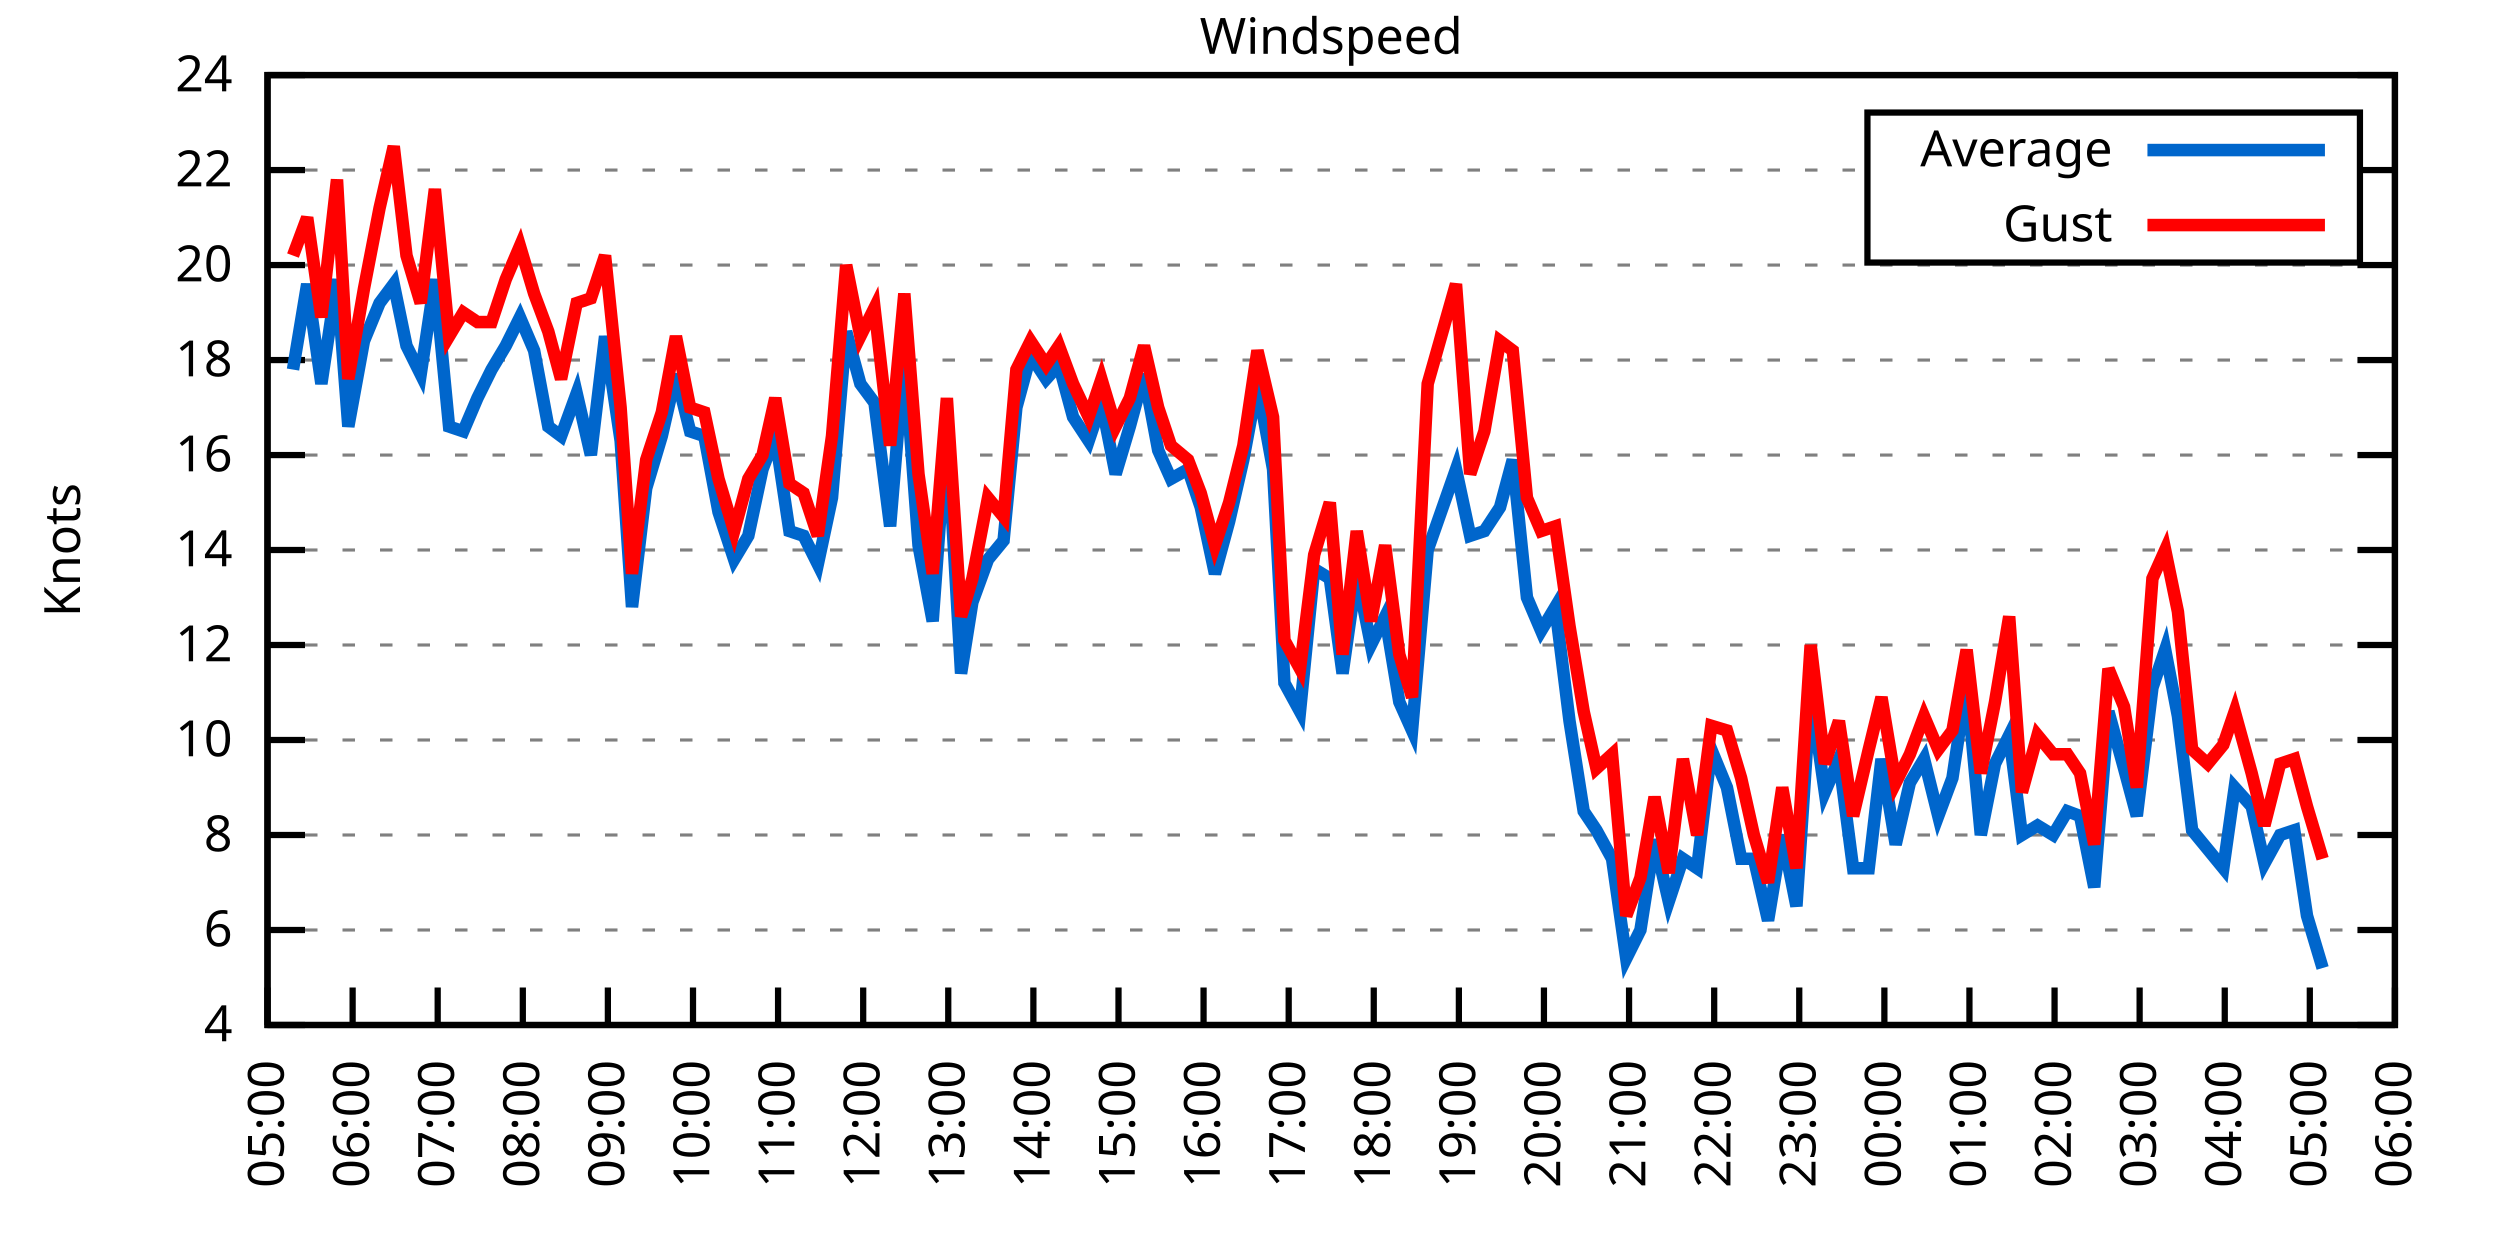
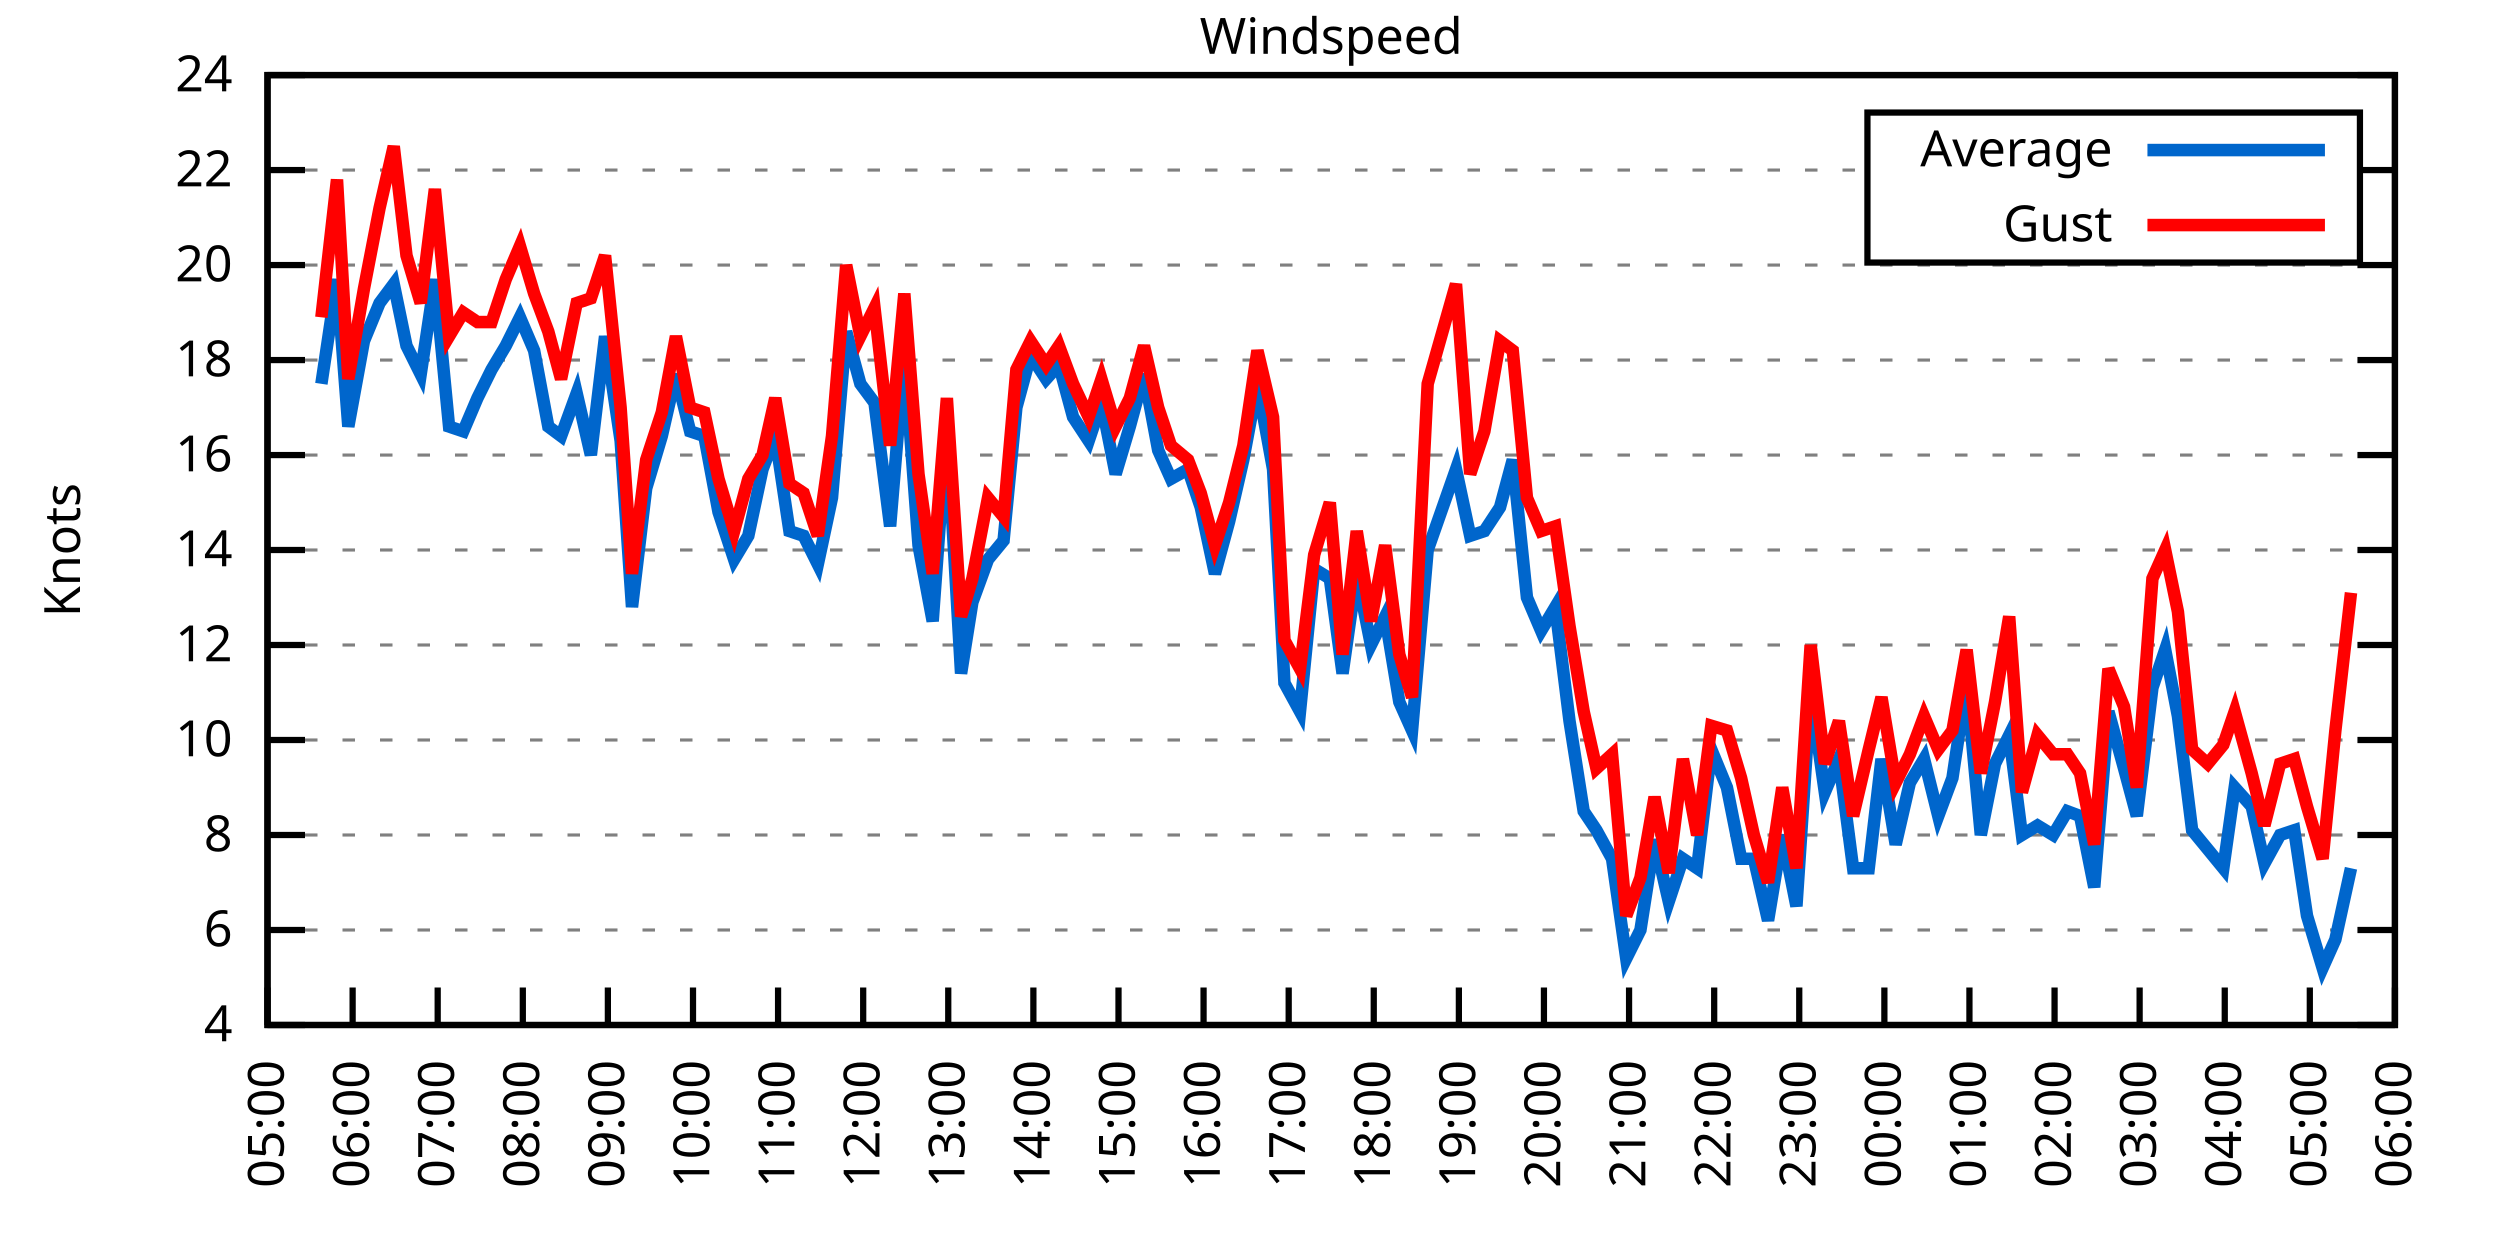
<svg xmlns="http://www.w3.org/2000/svg" xmlns:xlink="http://www.w3.org/1999/xlink" width="400" height="200" viewBox="0 0 400 200">
  <g id="gnuplot_canvas">
    <rect x="0" y="0" width="400" height="200" fill="none" />
    <defs>
      <circle id="gpDot" r="0.5" stroke-width="0.5" stroke="currentColor" />
      <path id="gpPt0" stroke-width="0.333" stroke="currentColor" d="M-1,0 h2 M0,-1 v2" />
      <path id="gpPt1" stroke-width="0.333" stroke="currentColor" d="M-1,-1 L1,1 M1,-1 L-1,1" />
      <path id="gpPt2" stroke-width="0.333" stroke="currentColor" d="M-1,0 L1,0 M0,-1 L0,1 M-1,-1 L1,1 M-1,1 L1,-1" />
      <rect id="gpPt3" stroke-width="0.333" stroke="currentColor" x="-1" y="-1" width="2" height="2" />
      <rect id="gpPt4" stroke-width="0.333" stroke="currentColor" fill="currentColor" x="-1" y="-1" width="2" height="2" />
      <circle id="gpPt5" stroke-width="0.333" stroke="currentColor" cx="0" cy="0" r="1" />
      <use xlink:href="#gpPt5" id="gpPt6" fill="currentColor" stroke="none" />
      <path id="gpPt7" stroke-width="0.333" stroke="currentColor" d="M0,-1.33 L-1.33,0.67 L1.33,0.67 z" />
      <use xlink:href="#gpPt7" id="gpPt8" fill="currentColor" stroke="none" />
      <use xlink:href="#gpPt7" id="gpPt9" stroke="currentColor" transform="rotate(180)" />
      <use xlink:href="#gpPt9" id="gpPt10" fill="currentColor" stroke="none" />
      <use xlink:href="#gpPt3" id="gpPt11" stroke="currentColor" transform="rotate(45)" />
      <use xlink:href="#gpPt11" id="gpPt12" fill="currentColor" stroke="none" />
      <path id="gpPt13" stroke-width="0.333" stroke="currentColor" d="M0,1.330 L1.265,0.411 L0.782,-1.067 L-0.782,-1.076 L-1.265,0.411 z" />
      <use xlink:href="#gpPt13" id="gpPt14" fill="currentColor" stroke="none" />
      <filter id="textbox" filterUnits="objectBoundingBox" x="0" y="0" height="1" width="1">
        <feFlood flood-color="white" flood-opacity="1" result="bgnd" />
        <feComposite in="SourceGraphic" in2="bgnd" operator="atop" />
      </filter>
      <filter id="greybox" filterUnits="objectBoundingBox" x="0" y="0" height="1" width="1">
        <feFlood flood-color="lightgrey" flood-opacity="1" result="grey" />
        <feComposite in="SourceGraphic" in2="grey" operator="atop" />
      </filter>
    </defs>
    <g fill="none" color="white" stroke="currentColor" stroke-width="1.00" stroke-linecap="butt" stroke-linejoin="miter">
</g>
    <g fill="none" color="black" stroke="currentColor" stroke-width="1.00" stroke-linecap="butt" stroke-linejoin="miter">
      <g stroke="none" shape-rendering="crispEdges">
        <polygon fill="rgb(255, 255, 255)" points="42.80,164.00 383.18,164.00 383.18,12.02 42.80,12.02 " />
      </g>
    </g>
    <g fill="none" color="black" stroke="currentColor" stroke-width="1.00" stroke-linecap="butt" stroke-linejoin="miter">
</g>
    <g fill="none" color="black" stroke="black" stroke-width="0.50" stroke-linecap="butt" stroke-linejoin="miter">
</g>
    <g fill="none" color="gray" stroke="currentColor" stroke-width="0.50" stroke-linecap="butt" stroke-linejoin="miter">
      <path stroke="gray" stroke-dasharray="2,4" class="gridline" d="M42.80,164.00 L383.19,164.00  " />
    </g>
    <g fill="none" color="gray" stroke="gray" stroke-width="1.00" stroke-linecap="butt" stroke-linejoin="miter">
</g>
    <g fill="none" color="black" stroke="currentColor" stroke-width="1.00" stroke-linecap="butt" stroke-linejoin="miter">
      <path stroke="black" d="M42.80,164.00 L48.80,164.00 M383.19,164.00 L377.19,164.00  " />
      <g transform="translate(37.20,166.60)" stroke="none" fill="black" font-family="Sans" font-size="8.00" text-anchor="end">
        <text>
          <tspan font-family="Sans"> 4</tspan>
        </text>
      </g>
    </g>
    <g fill="none" color="black" stroke="currentColor" stroke-width="1.00" stroke-linecap="butt" stroke-linejoin="miter">
</g>
    <g fill="none" color="black" stroke="black" stroke-width="0.50" stroke-linecap="butt" stroke-linejoin="miter">
</g>
    <g fill="none" color="gray" stroke="currentColor" stroke-width="0.50" stroke-linecap="butt" stroke-linejoin="miter">
      <path stroke="gray" stroke-dasharray="2,4" class="gridline" d="M42.80,148.80 L383.19,148.80  " />
    </g>
    <g fill="none" color="gray" stroke="gray" stroke-width="1.00" stroke-linecap="butt" stroke-linejoin="miter">
</g>
    <g fill="none" color="black" stroke="currentColor" stroke-width="1.00" stroke-linecap="butt" stroke-linejoin="miter">
      <path stroke="black" d="M42.80,148.80 L48.80,148.80 M383.19,148.80 L377.19,148.80  " />
      <g transform="translate(37.20,151.40)" stroke="none" fill="black" font-family="Sans" font-size="8.00" text-anchor="end">
        <text>
          <tspan font-family="Sans"> 6</tspan>
        </text>
      </g>
    </g>
    <g fill="none" color="black" stroke="currentColor" stroke-width="1.00" stroke-linecap="butt" stroke-linejoin="miter">
</g>
    <g fill="none" color="black" stroke="black" stroke-width="0.50" stroke-linecap="butt" stroke-linejoin="miter">
</g>
    <g fill="none" color="gray" stroke="currentColor" stroke-width="0.50" stroke-linecap="butt" stroke-linejoin="miter">
      <path stroke="gray" stroke-dasharray="2,4" class="gridline" d="M42.80,133.60 L383.19,133.60  " />
    </g>
    <g fill="none" color="gray" stroke="gray" stroke-width="1.00" stroke-linecap="butt" stroke-linejoin="miter">
</g>
    <g fill="none" color="black" stroke="currentColor" stroke-width="1.00" stroke-linecap="butt" stroke-linejoin="miter">
      <path stroke="black" d="M42.80,133.60 L48.80,133.60 M383.19,133.60 L377.19,133.60  " />
      <g transform="translate(37.20,136.20)" stroke="none" fill="black" font-family="Sans" font-size="8.00" text-anchor="end">
        <text>
          <tspan font-family="Sans"> 8</tspan>
        </text>
      </g>
    </g>
    <g fill="none" color="black" stroke="currentColor" stroke-width="1.00" stroke-linecap="butt" stroke-linejoin="miter">
</g>
    <g fill="none" color="black" stroke="black" stroke-width="0.50" stroke-linecap="butt" stroke-linejoin="miter">
</g>
    <g fill="none" color="gray" stroke="currentColor" stroke-width="0.50" stroke-linecap="butt" stroke-linejoin="miter">
      <path stroke="gray" stroke-dasharray="2,4" class="gridline" d="M42.80,118.40 L383.19,118.40  " />
    </g>
    <g fill="none" color="gray" stroke="gray" stroke-width="1.00" stroke-linecap="butt" stroke-linejoin="miter">
</g>
    <g fill="none" color="black" stroke="currentColor" stroke-width="1.00" stroke-linecap="butt" stroke-linejoin="miter">
      <path stroke="black" d="M42.80,118.40 L48.80,118.40 M383.19,118.40 L377.19,118.40  " />
      <g transform="translate(37.20,121.00)" stroke="none" fill="black" font-family="Sans" font-size="8.00" text-anchor="end">
        <text>
          <tspan font-family="Sans"> 10</tspan>
        </text>
      </g>
    </g>
    <g fill="none" color="black" stroke="currentColor" stroke-width="1.00" stroke-linecap="butt" stroke-linejoin="miter">
</g>
    <g fill="none" color="black" stroke="black" stroke-width="0.50" stroke-linecap="butt" stroke-linejoin="miter">
</g>
    <g fill="none" color="gray" stroke="currentColor" stroke-width="0.50" stroke-linecap="butt" stroke-linejoin="miter">
      <path stroke="gray" stroke-dasharray="2,4" class="gridline" d="M42.80,103.20 L383.19,103.20  " />
    </g>
    <g fill="none" color="gray" stroke="gray" stroke-width="1.00" stroke-linecap="butt" stroke-linejoin="miter">
</g>
    <g fill="none" color="black" stroke="currentColor" stroke-width="1.00" stroke-linecap="butt" stroke-linejoin="miter">
      <path stroke="black" d="M42.80,103.20 L48.80,103.20 M383.19,103.20 L377.19,103.20  " />
      <g transform="translate(37.20,105.80)" stroke="none" fill="black" font-family="Sans" font-size="8.00" text-anchor="end">
        <text>
          <tspan font-family="Sans"> 12</tspan>
        </text>
      </g>
    </g>
    <g fill="none" color="black" stroke="currentColor" stroke-width="1.00" stroke-linecap="butt" stroke-linejoin="miter">
</g>
    <g fill="none" color="black" stroke="black" stroke-width="0.50" stroke-linecap="butt" stroke-linejoin="miter">
</g>
    <g fill="none" color="gray" stroke="currentColor" stroke-width="0.50" stroke-linecap="butt" stroke-linejoin="miter">
      <path stroke="gray" stroke-dasharray="2,4" class="gridline" d="M42.80,88.00 L383.19,88.00  " />
    </g>
    <g fill="none" color="gray" stroke="gray" stroke-width="1.00" stroke-linecap="butt" stroke-linejoin="miter">
</g>
    <g fill="none" color="black" stroke="currentColor" stroke-width="1.00" stroke-linecap="butt" stroke-linejoin="miter">
      <path stroke="black" d="M42.80,88.00 L48.80,88.00 M383.19,88.00 L377.19,88.00  " />
      <g transform="translate(37.20,90.60)" stroke="none" fill="black" font-family="Sans" font-size="8.00" text-anchor="end">
        <text>
          <tspan font-family="Sans"> 14</tspan>
        </text>
      </g>
    </g>
    <g fill="none" color="black" stroke="currentColor" stroke-width="1.00" stroke-linecap="butt" stroke-linejoin="miter">
</g>
    <g fill="none" color="black" stroke="black" stroke-width="0.50" stroke-linecap="butt" stroke-linejoin="miter">
</g>
    <g fill="none" color="gray" stroke="currentColor" stroke-width="0.50" stroke-linecap="butt" stroke-linejoin="miter">
      <path stroke="gray" stroke-dasharray="2,4" class="gridline" d="M42.80,72.81 L383.19,72.81  " />
    </g>
    <g fill="none" color="gray" stroke="gray" stroke-width="1.00" stroke-linecap="butt" stroke-linejoin="miter">
</g>
    <g fill="none" color="black" stroke="currentColor" stroke-width="1.00" stroke-linecap="butt" stroke-linejoin="miter">
      <path stroke="black" d="M42.80,72.81 L48.80,72.81 M383.19,72.81 L377.19,72.81  " />
      <g transform="translate(37.20,75.41)" stroke="none" fill="black" font-family="Sans" font-size="8.00" text-anchor="end">
        <text>
          <tspan font-family="Sans"> 16</tspan>
        </text>
      </g>
    </g>
    <g fill="none" color="black" stroke="currentColor" stroke-width="1.00" stroke-linecap="butt" stroke-linejoin="miter">
</g>
    <g fill="none" color="black" stroke="black" stroke-width="0.50" stroke-linecap="butt" stroke-linejoin="miter">
</g>
    <g fill="none" color="gray" stroke="currentColor" stroke-width="0.50" stroke-linecap="butt" stroke-linejoin="miter">
      <path stroke="gray" stroke-dasharray="2,4" class="gridline" d="M42.80,57.61 L383.19,57.61  " />
    </g>
    <g fill="none" color="gray" stroke="gray" stroke-width="1.00" stroke-linecap="butt" stroke-linejoin="miter">
</g>
    <g fill="none" color="black" stroke="currentColor" stroke-width="1.00" stroke-linecap="butt" stroke-linejoin="miter">
      <path stroke="black" d="M42.80,57.61 L48.80,57.61 M383.19,57.61 L377.19,57.61  " />
      <g transform="translate(37.20,60.21)" stroke="none" fill="black" font-family="Sans" font-size="8.00" text-anchor="end">
        <text>
          <tspan font-family="Sans"> 18</tspan>
        </text>
      </g>
    </g>
    <g fill="none" color="black" stroke="currentColor" stroke-width="1.00" stroke-linecap="butt" stroke-linejoin="miter">
</g>
    <g fill="none" color="black" stroke="black" stroke-width="0.50" stroke-linecap="butt" stroke-linejoin="miter">
</g>
    <g fill="none" color="gray" stroke="currentColor" stroke-width="0.50" stroke-linecap="butt" stroke-linejoin="miter">
      <path stroke="gray" stroke-dasharray="2,4" class="gridline" d="M42.80,42.41 L383.19,42.41  " />
    </g>
    <g fill="none" color="gray" stroke="gray" stroke-width="1.00" stroke-linecap="butt" stroke-linejoin="miter">
</g>
    <g fill="none" color="black" stroke="currentColor" stroke-width="1.00" stroke-linecap="butt" stroke-linejoin="miter">
      <path stroke="black" d="M42.80,42.41 L48.80,42.41 M383.19,42.41 L377.19,42.41  " />
      <g transform="translate(37.20,45.01)" stroke="none" fill="black" font-family="Sans" font-size="8.00" text-anchor="end">
        <text>
          <tspan font-family="Sans"> 20</tspan>
        </text>
      </g>
    </g>
    <g fill="none" color="black" stroke="currentColor" stroke-width="1.00" stroke-linecap="butt" stroke-linejoin="miter">
</g>
    <g fill="none" color="black" stroke="black" stroke-width="0.50" stroke-linecap="butt" stroke-linejoin="miter">
</g>
    <g fill="none" color="gray" stroke="currentColor" stroke-width="0.50" stroke-linecap="butt" stroke-linejoin="miter">
      <path stroke="gray" stroke-dasharray="2,4" class="gridline" d="M42.80,27.21 L298.79,27.21 M377.59,27.21 L383.19,27.21  " />
    </g>
    <g fill="none" color="gray" stroke="gray" stroke-width="1.00" stroke-linecap="butt" stroke-linejoin="miter">
</g>
    <g fill="none" color="black" stroke="currentColor" stroke-width="1.00" stroke-linecap="butt" stroke-linejoin="miter">
      <path stroke="black" d="M42.80,27.21 L48.80,27.21 M383.19,27.21 L377.19,27.21  " />
      <g transform="translate(37.20,29.81)" stroke="none" fill="black" font-family="Sans" font-size="8.00" text-anchor="end">
        <text>
          <tspan font-family="Sans"> 22</tspan>
        </text>
      </g>
    </g>
    <g fill="none" color="black" stroke="currentColor" stroke-width="1.00" stroke-linecap="butt" stroke-linejoin="miter">
</g>
    <g fill="none" color="black" stroke="black" stroke-width="0.50" stroke-linecap="butt" stroke-linejoin="miter">
</g>
    <g fill="none" color="gray" stroke="currentColor" stroke-width="0.50" stroke-linecap="butt" stroke-linejoin="miter">
      <path stroke="gray" stroke-dasharray="2,4" class="gridline" d="M42.80,12.01 L383.19,12.01  " />
    </g>
    <g fill="none" color="gray" stroke="gray" stroke-width="1.00" stroke-linecap="butt" stroke-linejoin="miter">
</g>
    <g fill="none" color="black" stroke="currentColor" stroke-width="1.00" stroke-linecap="butt" stroke-linejoin="miter">
      <path stroke="black" d="M42.80,12.01 L48.80,12.01 M383.19,12.01 L377.19,12.01  " />
      <g transform="translate(37.20,14.61)" stroke="none" fill="black" font-family="Sans" font-size="8.00" text-anchor="end">
        <text>
          <tspan font-family="Sans"> 24</tspan>
        </text>
      </g>
    </g>
    <g fill="none" color="black" stroke="currentColor" stroke-width="1.00" stroke-linecap="butt" stroke-linejoin="miter">
      <path stroke="black" d="M42.80,164.00 L42.80,158.00  " />
      <g transform="translate(45.40,169.60) rotate(270.00)" stroke="none" fill="black" font-family="Sans" font-size="8.00" text-anchor="end">
        <text>
          <tspan font-family="Sans">05:00</tspan>
        </text>
      </g>
    </g>
    <g fill="none" color="black" stroke="currentColor" stroke-width="1.00" stroke-linecap="butt" stroke-linejoin="miter">
      <path stroke="black" d="M56.42,164.00 L56.42,158.00  " />
      <g transform="translate(59.02,169.60) rotate(270.00)" stroke="none" fill="black" font-family="Sans" font-size="8.00" text-anchor="end">
        <text>
          <tspan font-family="Sans">06:00</tspan>
        </text>
      </g>
    </g>
    <g fill="none" color="black" stroke="currentColor" stroke-width="1.00" stroke-linecap="butt" stroke-linejoin="miter">
      <path stroke="black" d="M70.03,164.00 L70.03,158.00  " />
      <g transform="translate(72.63,169.60) rotate(270.00)" stroke="none" fill="black" font-family="Sans" font-size="8.00" text-anchor="end">
        <text>
          <tspan font-family="Sans">07:00</tspan>
        </text>
      </g>
    </g>
    <g fill="none" color="black" stroke="currentColor" stroke-width="1.00" stroke-linecap="butt" stroke-linejoin="miter">
      <path stroke="black" d="M83.65,164.00 L83.65,158.00  " />
      <g transform="translate(86.25,169.60) rotate(270.00)" stroke="none" fill="black" font-family="Sans" font-size="8.00" text-anchor="end">
        <text>
          <tspan font-family="Sans">08:00</tspan>
        </text>
      </g>
    </g>
    <g fill="none" color="black" stroke="currentColor" stroke-width="1.00" stroke-linecap="butt" stroke-linejoin="miter">
      <path stroke="black" d="M97.26,164.00 L97.26,158.00  " />
      <g transform="translate(99.86,169.60) rotate(270.00)" stroke="none" fill="black" font-family="Sans" font-size="8.00" text-anchor="end">
        <text>
          <tspan font-family="Sans">09:00</tspan>
        </text>
      </g>
    </g>
    <g fill="none" color="black" stroke="currentColor" stroke-width="1.00" stroke-linecap="butt" stroke-linejoin="miter">
      <path stroke="black" d="M110.88,164.00 L110.88,158.00  " />
      <g transform="translate(113.48,169.60) rotate(270.00)" stroke="none" fill="black" font-family="Sans" font-size="8.00" text-anchor="end">
        <text>
          <tspan font-family="Sans">10:00</tspan>
        </text>
      </g>
    </g>
    <g fill="none" color="black" stroke="currentColor" stroke-width="1.00" stroke-linecap="butt" stroke-linejoin="miter">
      <path stroke="black" d="M124.49,164.00 L124.49,158.00  " />
      <g transform="translate(127.09,169.60) rotate(270.00)" stroke="none" fill="black" font-family="Sans" font-size="8.00" text-anchor="end">
        <text>
          <tspan font-family="Sans">11:00</tspan>
        </text>
      </g>
    </g>
    <g fill="none" color="black" stroke="currentColor" stroke-width="1.00" stroke-linecap="butt" stroke-linejoin="miter">
      <path stroke="black" d="M138.11,164.00 L138.11,158.00  " />
      <g transform="translate(140.71,169.60) rotate(270.00)" stroke="none" fill="black" font-family="Sans" font-size="8.00" text-anchor="end">
        <text>
          <tspan font-family="Sans">12:00</tspan>
        </text>
      </g>
    </g>
    <g fill="none" color="black" stroke="currentColor" stroke-width="1.00" stroke-linecap="butt" stroke-linejoin="miter">
      <path stroke="black" d="M151.72,164.00 L151.72,158.00  " />
      <g transform="translate(154.32,169.60) rotate(270.00)" stroke="none" fill="black" font-family="Sans" font-size="8.00" text-anchor="end">
        <text>
          <tspan font-family="Sans">13:00</tspan>
        </text>
      </g>
    </g>
    <g fill="none" color="black" stroke="currentColor" stroke-width="1.00" stroke-linecap="butt" stroke-linejoin="miter">
      <path stroke="black" d="M165.34,164.00 L165.34,158.00  " />
      <g transform="translate(167.94,169.60) rotate(270.00)" stroke="none" fill="black" font-family="Sans" font-size="8.00" text-anchor="end">
        <text>
          <tspan font-family="Sans">14:00</tspan>
        </text>
      </g>
    </g>
    <g fill="none" color="black" stroke="currentColor" stroke-width="1.00" stroke-linecap="butt" stroke-linejoin="miter">
      <path stroke="black" d="M178.96,164.00 L178.96,158.00  " />
      <g transform="translate(181.56,169.60) rotate(270.00)" stroke="none" fill="black" font-family="Sans" font-size="8.00" text-anchor="end">
        <text>
          <tspan font-family="Sans">15:00</tspan>
        </text>
      </g>
    </g>
    <g fill="none" color="black" stroke="currentColor" stroke-width="1.00" stroke-linecap="butt" stroke-linejoin="miter">
      <path stroke="black" d="M192.57,164.00 L192.57,158.00  " />
      <g transform="translate(195.17,169.60) rotate(270.00)" stroke="none" fill="black" font-family="Sans" font-size="8.00" text-anchor="end">
        <text>
          <tspan font-family="Sans">16:00</tspan>
        </text>
      </g>
    </g>
    <g fill="none" color="black" stroke="currentColor" stroke-width="1.00" stroke-linecap="butt" stroke-linejoin="miter">
      <path stroke="black" d="M206.19,164.00 L206.19,158.00  " />
      <g transform="translate(208.79,169.60) rotate(270.00)" stroke="none" fill="black" font-family="Sans" font-size="8.00" text-anchor="end">
        <text>
          <tspan font-family="Sans">17:00</tspan>
        </text>
      </g>
    </g>
    <g fill="none" color="black" stroke="currentColor" stroke-width="1.00" stroke-linecap="butt" stroke-linejoin="miter">
      <path stroke="black" d="M219.80,164.00 L219.80,158.00  " />
      <g transform="translate(222.40,169.60) rotate(270.00)" stroke="none" fill="black" font-family="Sans" font-size="8.00" text-anchor="end">
        <text>
          <tspan font-family="Sans">18:00</tspan>
        </text>
      </g>
    </g>
    <g fill="none" color="black" stroke="currentColor" stroke-width="1.00" stroke-linecap="butt" stroke-linejoin="miter">
      <path stroke="black" d="M233.42,164.00 L233.42,158.00  " />
      <g transform="translate(236.02,169.60) rotate(270.00)" stroke="none" fill="black" font-family="Sans" font-size="8.00" text-anchor="end">
        <text>
          <tspan font-family="Sans">19:00</tspan>
        </text>
      </g>
    </g>
    <g fill="none" color="black" stroke="currentColor" stroke-width="1.00" stroke-linecap="butt" stroke-linejoin="miter">
      <path stroke="black" d="M247.03,164.00 L247.03,158.00  " />
      <g transform="translate(249.63,169.60) rotate(270.00)" stroke="none" fill="black" font-family="Sans" font-size="8.00" text-anchor="end">
        <text>
          <tspan font-family="Sans">20:00</tspan>
        </text>
      </g>
    </g>
    <g fill="none" color="black" stroke="currentColor" stroke-width="1.00" stroke-linecap="butt" stroke-linejoin="miter">
      <path stroke="black" d="M260.65,164.00 L260.65,158.00  " />
      <g transform="translate(263.25,169.60) rotate(270.00)" stroke="none" fill="black" font-family="Sans" font-size="8.00" text-anchor="end">
        <text>
          <tspan font-family="Sans">21:00</tspan>
        </text>
      </g>
    </g>
    <g fill="none" color="black" stroke="currentColor" stroke-width="1.00" stroke-linecap="butt" stroke-linejoin="miter">
      <path stroke="black" d="M274.27,164.00 L274.27,158.00  " />
      <g transform="translate(276.87,169.60) rotate(270.00)" stroke="none" fill="black" font-family="Sans" font-size="8.00" text-anchor="end">
        <text>
          <tspan font-family="Sans">22:00</tspan>
        </text>
      </g>
    </g>
    <g fill="none" color="black" stroke="currentColor" stroke-width="1.00" stroke-linecap="butt" stroke-linejoin="miter">
      <path stroke="black" d="M287.88,164.00 L287.88,158.00  " />
      <g transform="translate(290.48,169.60) rotate(270.00)" stroke="none" fill="black" font-family="Sans" font-size="8.00" text-anchor="end">
        <text>
          <tspan font-family="Sans">23:00</tspan>
        </text>
      </g>
    </g>
    <g fill="none" color="black" stroke="currentColor" stroke-width="1.00" stroke-linecap="butt" stroke-linejoin="miter">
      <path stroke="black" d="M301.50,164.00 L301.50,158.00  " />
      <g transform="translate(304.10,169.60) rotate(270.00)" stroke="none" fill="black" font-family="Sans" font-size="8.00" text-anchor="end">
        <text>
          <tspan font-family="Sans">00:00</tspan>
        </text>
      </g>
    </g>
    <g fill="none" color="black" stroke="currentColor" stroke-width="1.00" stroke-linecap="butt" stroke-linejoin="miter">
      <path stroke="black" d="M315.11,164.00 L315.11,158.00  " />
      <g transform="translate(317.71,169.60) rotate(270.00)" stroke="none" fill="black" font-family="Sans" font-size="8.00" text-anchor="end">
        <text>
          <tspan font-family="Sans">01:00</tspan>
        </text>
      </g>
    </g>
    <g fill="none" color="black" stroke="currentColor" stroke-width="1.00" stroke-linecap="butt" stroke-linejoin="miter">
      <path stroke="black" d="M328.73,164.00 L328.73,158.00  " />
      <g transform="translate(331.33,169.60) rotate(270.00)" stroke="none" fill="black" font-family="Sans" font-size="8.00" text-anchor="end">
        <text>
          <tspan font-family="Sans">02:00</tspan>
        </text>
      </g>
    </g>
    <g fill="none" color="black" stroke="currentColor" stroke-width="1.00" stroke-linecap="butt" stroke-linejoin="miter">
      <path stroke="black" d="M342.34,164.00 L342.34,158.00  " />
      <g transform="translate(344.94,169.60) rotate(270.00)" stroke="none" fill="black" font-family="Sans" font-size="8.00" text-anchor="end">
        <text>
          <tspan font-family="Sans">03:00</tspan>
        </text>
      </g>
    </g>
    <g fill="none" color="black" stroke="currentColor" stroke-width="1.00" stroke-linecap="butt" stroke-linejoin="miter">
      <path stroke="black" d="M355.96,164.00 L355.96,158.00  " />
      <g transform="translate(358.56,169.60) rotate(270.00)" stroke="none" fill="black" font-family="Sans" font-size="8.00" text-anchor="end">
        <text>
          <tspan font-family="Sans">04:00</tspan>
        </text>
      </g>
    </g>
    <g fill="none" color="black" stroke="currentColor" stroke-width="1.00" stroke-linecap="butt" stroke-linejoin="miter">
      <path stroke="black" d="M369.57,164.00 L369.57,158.00  " />
      <g transform="translate(372.17,169.60) rotate(270.00)" stroke="none" fill="black" font-family="Sans" font-size="8.00" text-anchor="end">
        <text>
          <tspan font-family="Sans">05:00</tspan>
        </text>
      </g>
    </g>
    <g fill="none" color="black" stroke="currentColor" stroke-width="1.00" stroke-linecap="butt" stroke-linejoin="miter">
      <path stroke="black" d="M383.19,164.00 L383.19,158.00  " />
      <g transform="translate(385.79,169.60) rotate(270.00)" stroke="none" fill="black" font-family="Sans" font-size="8.00" text-anchor="end">
        <text>
          <tspan font-family="Sans">06:00</tspan>
        </text>
      </g>
    </g>
    <g fill="none" color="black" stroke="currentColor" stroke-width="1.00" stroke-linecap="butt" stroke-linejoin="miter">
</g>
    <g fill="none" color="black" stroke="currentColor" stroke-width="1.00" stroke-linecap="butt" stroke-linejoin="miter">
      <path stroke="black" d="M42.80,12.01 L42.80,164.00 L383.19,164.00 L383.19,12.01 L42.80,12.01 Z  " />
    </g>
    <g fill="none" color="black" stroke="currentColor" stroke-width="1.00" stroke-linecap="butt" stroke-linejoin="miter">
</g>
    <g fill="none" color="black" stroke="currentColor" stroke-width="1.00" stroke-linecap="butt" stroke-linejoin="miter">
      <path stroke="black" d="M298.79,42.01 L298.79,18.01 L377.59,18.01 L377.59,42.01 L298.79,42.01 Z  " />
    </g>
    <g id="Windspeed_plot_1">
      <g fill="none" color="white" stroke="black" stroke-width="2.00" stroke-linecap="butt" stroke-linejoin="miter">
</g>
      <g fill="none" color="black" stroke="currentColor" stroke-width="2.00" stroke-linecap="butt" stroke-linejoin="miter">
        <g transform="translate(337.99,26.61)" stroke="none" fill="black" font-family="Sans" font-size="8.00" text-anchor="end">
          <text>
            <tspan font-family="Sans">Average</tspan>
          </text>
        </g>
      </g>
      <g fill="none" color="black" stroke="currentColor" stroke-width="2.00" stroke-linecap="butt" stroke-linejoin="miter">
-         <path stroke="rgb(  0, 102, 204)" d="M343.59,24.01 L371.99,24.01 M46.88,59.13 L49.15,45.45 L51.42,61.41 L53.92,44.69 L55.73,68.25 L58.23,54.57   L60.73,48.49 L63.00,45.45 L65.04,55.33 L67.31,59.89 L69.58,44.69 L71.85,68.25 L74.12,69.01 L76.39,63.69   L78.65,59.13 L80.92,55.33 L83.19,50.77 L85.46,56.09 L87.73,68.25 L89.77,69.77 L92.27,62.93 L94.54,72.81   L96.81,53.81 L99.30,70.53 L101.12,97.12 L103.39,78.13 L105.89,69.77 L108.15,59.89 L110.42,69.01 L112.69,69.77   L114.96,81.93 L117.46,89.52 L119.73,85.73 L122.00,75.09 L124.04,69.77 L126.31,84.97 L128.58,85.73 L130.85,90.28   L133.12,79.65 L135.39,53.05 L137.66,61.41 L139.92,64.45 L142.42,84.21 L144.69,56.85 L146.96,87.25 L149.23,99.40   L151.50,68.25 L153.77,107.76 L155.58,96.36 L158.08,89.52 L160.57,86.49 L162.62,65.21 L164.89,56.85 L167.38,60.65   L169.43,58.37 L171.69,66.73 L174.19,70.53 L176.23,64.45 L178.50,75.85 L180.77,68.25 L183.04,59.89 L185.31,72.05   L187.35,76.61 L190.08,75.09 L192.12,81.17 L194.39,91.80 L196.66,83.45 L198.93,73.57 L201.19,61.41 L203.69,75.09   L205.51,109.28 L208.00,113.84 L210.27,91.04 L212.77,92.56 L214.81,107.76 L217.08,91.80 L219.35,103.20 L221.62,98.64   L223.89,112.32 L225.93,116.88 L228.43,88.00 L232.96,75.09 L235.23,85.73 L237.50,84.97 L240.00,81.17 L242.04,73.57   L244.31,95.60 L246.58,100.92 L248.85,97.12 L251.12,115.36 L253.39,129.80 L255.43,132.84 L257.93,137.40 L260.20,153.36   L262.47,148.80 L264.73,134.36 L267.00,144.24 L269.27,137.40 L271.54,138.92 L273.81,119.92 L276.31,126.00 L278.58,137.40   L280.62,137.40 L282.89,147.28 L285.16,133.60 L287.43,145.00 L289.70,110.80 L291.97,126.76 L294.23,121.44 L296.50,138.92   L299.00,138.92 L301.04,121.44 L303.31,135.12 L305.58,125.24 L307.85,121.44 L310.12,130.56 L312.39,124.48 L314.66,109.28   L316.93,133.60 L319.20,122.20 L321.47,117.64 L323.51,133.60 L326.00,132.08 L328.50,133.60 L330.77,129.80 L332.81,130.56   L335.08,141.96 L337.35,113.84 L339.85,122.96 L341.89,130.56 L344.39,110.04 L346.43,103.96 L348.47,114.60 L350.74,132.84   L353.24,135.88 L355.73,138.92 L357.55,126.00 L360.27,129.04 L362.31,138.16 L364.81,133.60 L367.08,132.84 L369.12,146.52   L371.62,154.88  " />
+         <path stroke="rgb(  0, 102, 204)" d="M343.59,24.01 L371.99,24.01 M51.42,61.41 L53.92,44.69 L55.73,68.25 L58.23,54.57 L60.73,48.49 L63.00,45.45   L65.04,55.33 L67.31,59.89 L69.58,44.69 L71.85,68.25 L74.12,69.01 L76.39,63.69 L78.65,59.13 L80.92,55.33   L83.19,50.77 L85.46,56.09 L87.73,68.25 L89.77,69.77 L92.27,62.93 L94.54,72.81 L96.81,53.81 L99.30,70.53   L101.12,97.12 L103.39,78.13 L105.89,69.77 L108.15,59.89 L110.42,69.01 L112.69,69.77 L114.96,81.93 L117.46,89.52   L119.73,85.73 L122.00,75.09 L124.04,69.77 L126.31,84.97 L128.58,85.73 L130.85,90.28 L133.12,79.65 L135.39,53.05   L137.66,61.41 L139.92,64.45 L142.42,84.21 L144.69,56.85 L146.96,87.25 L149.23,99.40 L151.50,68.25 L153.77,107.76   L155.58,96.36 L158.08,89.52 L160.57,86.49 L162.62,65.21 L164.89,56.85 L167.38,60.65 L169.43,58.37 L171.69,66.73   L174.19,70.53 L176.23,64.45 L178.50,75.85 L180.77,68.25 L183.04,59.89 L185.31,72.05 L187.35,76.61 L190.08,75.09   L192.12,81.17 L194.39,91.80 L196.66,83.45 L198.93,73.57 L201.19,61.41 L203.69,75.09 L205.51,109.28 L208.00,113.84   L210.27,91.04 L212.77,92.56 L214.81,107.76 L217.08,91.80 L219.35,103.20 L221.62,98.64 L223.89,112.32 L225.93,116.88   L228.43,88.00 L232.96,75.09 L235.23,85.73 L237.50,84.97 L240.00,81.17 L242.04,73.57 L244.31,95.60 L246.58,100.92   L248.85,97.12 L251.12,115.36 L253.39,129.80 L255.43,132.84 L257.93,137.40 L260.20,153.36 L262.47,148.80 L264.73,134.36   L267.00,144.24 L269.27,137.40 L271.54,138.92 L273.81,119.92 L276.31,126.00 L278.58,137.40 L280.62,137.40 L282.89,147.28   L285.16,133.60 L287.43,145.00 L289.70,110.80 L291.97,126.76 L294.23,121.44 L296.50,138.92 L299.00,138.92 L301.04,121.44   L303.31,135.12 L305.58,125.24 L307.85,121.44 L310.12,130.56 L312.39,124.48 L314.66,109.28 L316.93,133.60 L319.20,122.20   L321.47,117.64 L323.51,133.60 L326.00,132.08 L328.50,133.60 L330.77,129.80 L332.81,130.56 L335.08,141.96 L337.35,113.84   L339.85,122.96 L341.89,130.56 L344.39,110.04 L346.43,103.96 L348.47,114.60 L350.74,132.84 L353.24,135.88 L355.73,138.92   L357.55,126.00 L360.27,129.04 L362.31,138.16 L364.81,133.60 L367.08,132.84 L369.12,146.52 L371.62,154.88 L373.66,150.32   L376.16,138.92  " />
      </g>
    </g>
    <g id="Windspeed_plot_2">
      <g fill="none" color="black" stroke="currentColor" stroke-width="2.00" stroke-linecap="butt" stroke-linejoin="miter">
        <g transform="translate(337.99,38.61)" stroke="none" fill="black" font-family="Sans" font-size="8.00" text-anchor="end">
          <text>
            <tspan font-family="Sans">Gust</tspan>
          </text>
        </g>
      </g>
      <g fill="none" color="black" stroke="currentColor" stroke-width="2.00" stroke-linecap="butt" stroke-linejoin="miter">
-         <path stroke="rgb(255,   0,   0)" d="M343.59,36.01 L371.99,36.01 M46.88,40.89 L49.15,34.81 L51.42,50.77 L53.92,28.73 L55.73,60.65 L58.23,46.21   L60.73,33.29 L63.00,23.41 L65.04,40.89 L67.31,48.49 L69.58,30.25 L71.85,53.81 L74.12,50.01 L76.39,51.53   L78.65,51.53 L80.92,44.69 L83.19,39.37 L85.46,46.97 L87.73,53.05 L89.77,60.65 L92.27,48.49 L94.54,47.73   L96.81,40.89 L99.30,65.21 L101.12,91.80 L103.39,73.57 L105.89,65.97 L108.15,53.81 L110.42,65.21 L112.69,65.97   L114.96,76.61 L117.46,84.97 L119.73,76.61 L122.00,72.81 L124.04,63.69 L126.31,77.37 L128.58,78.89 L130.85,85.73   L133.12,69.77 L135.39,42.41 L137.66,53.81 L139.92,49.25 L142.42,71.29 L144.69,46.97 L146.96,75.85 L149.23,91.80   L151.50,63.69 L153.77,98.64 L155.58,92.56 L158.08,79.65 L160.57,82.69 L162.62,59.13 L164.89,54.57 L167.38,58.37   L169.43,55.33 L171.69,61.41 L174.19,66.73 L176.23,60.65 L178.50,68.25 L180.77,63.69 L183.04,55.33 L185.31,65.21   L187.35,71.29 L190.08,73.57 L192.12,78.89 L194.39,87.25 L196.66,80.41 L198.93,71.29 L201.19,56.09 L203.69,66.73   L205.51,102.44 L208.00,107.00 L210.27,88.76 L212.77,80.41 L214.81,104.72 L217.08,84.97 L219.35,99.40 L221.62,87.25   L223.89,104.72 L225.93,111.56 L228.43,61.41 L232.96,45.45 L235.23,75.85 L237.50,69.01 L240.00,54.57 L242.04,56.09   L244.31,79.65 L246.58,84.97 L248.85,84.21 L251.12,100.16 L253.39,113.84 L255.43,122.96 L257.93,120.68 L260.20,146.52   L262.47,140.44 L264.73,127.52 L267.00,139.68 L269.27,121.44 L271.54,133.60 L273.81,116.12 L276.31,116.88 L278.58,124.48   L280.62,133.60 L282.89,141.20 L285.16,126.00 L287.43,138.92 L289.70,103.20 L291.97,122.20 L294.23,115.36 L296.50,130.56   L299.00,119.92 L301.04,111.56 L303.31,125.24 L305.58,120.68 L307.85,114.60 L310.12,119.92 L312.39,116.88 L314.66,103.96   L316.93,123.72 L319.20,112.32 L321.47,98.64 L323.51,126.76 L326.00,117.64 L328.50,120.68 L330.77,120.68 L332.81,123.72   L335.08,135.12 L337.35,107.00 L339.85,113.08 L341.89,126.00 L344.39,92.56 L346.43,88.00 L348.47,97.88 L350.74,119.92   L353.24,122.20 L355.73,119.16 L357.55,113.84 L360.27,123.72 L362.31,132.08 L364.81,122.20 L367.08,121.44 L369.12,129.04   L371.62,137.40  " />
+         <path stroke="rgb(255,   0,   0)" d="M343.59,36.01 L371.99,36.01 M51.42,50.77 L53.92,28.73 L55.73,60.65 L58.23,46.21 L60.73,33.29 L63.00,23.41   L65.04,40.89 L67.31,48.49 L69.58,30.25 L71.85,53.81 L74.12,50.01 L76.39,51.53 L78.65,51.53 L80.92,44.69   L83.19,39.37 L85.46,46.97 L87.73,53.05 L89.77,60.65 L92.27,48.49 L94.54,47.73 L96.81,40.89 L99.30,65.21   L101.12,91.80 L103.39,73.57 L105.89,65.97 L108.15,53.81 L110.42,65.21 L112.69,65.97 L114.96,76.61 L117.46,84.97   L119.73,76.61 L122.00,72.81 L124.04,63.69 L126.31,77.37 L128.58,78.89 L130.85,85.73 L133.12,69.77 L135.39,42.41   L137.66,53.81 L139.92,49.25 L142.42,71.29 L144.69,46.97 L146.96,75.85 L149.23,91.80 L151.50,63.69 L153.77,98.64   L155.58,92.56 L158.08,79.65 L160.57,82.69 L162.62,59.13 L164.89,54.57 L167.38,58.37 L169.43,55.33 L171.69,61.41   L174.19,66.73 L176.23,60.65 L178.50,68.25 L180.77,63.69 L183.04,55.33 L185.31,65.21 L187.35,71.29 L190.08,73.57   L192.12,78.89 L194.39,87.25 L196.66,80.41 L198.93,71.29 L201.19,56.09 L203.69,66.73 L205.51,102.44 L208.00,107.00   L210.27,88.76 L212.77,80.41 L214.81,104.72 L217.08,84.97 L219.35,99.40 L221.62,87.25 L223.89,104.72 L225.93,111.56   L228.43,61.41 L232.96,45.45 L235.23,75.85 L237.50,69.01 L240.00,54.57 L242.04,56.09 L244.31,79.65 L246.58,84.97   L248.85,84.21 L251.12,100.16 L253.39,113.84 L255.43,122.96 L257.93,120.68 L260.20,146.52 L262.47,140.44 L264.73,127.52   L267.00,139.68 L269.27,121.44 L271.54,133.60 L273.81,116.12 L276.31,116.88 L278.58,124.48 L280.62,133.60 L282.89,141.20   L285.16,126.00 L287.43,138.92 L289.70,103.20 L291.97,122.20 L294.23,115.36 L296.50,130.56 L299.00,119.92 L301.04,111.56   L303.31,125.24 L305.58,120.68 L307.85,114.60 L310.12,119.92 L312.39,116.88 L314.66,103.96 L316.93,123.72 L319.20,112.32   L321.47,98.64 L323.51,126.76 L326.00,117.64 L328.50,120.68 L330.77,120.68 L332.81,123.72 L335.08,135.12 L337.35,107.00   L339.85,113.08 L341.89,126.00 L344.39,92.56 L346.43,88.00 L348.47,97.88 L350.74,119.92 L353.24,122.20 L355.73,119.16   L357.55,113.84 L360.27,123.72 L362.31,132.08 L364.81,122.20 L367.08,121.44 L369.12,129.04 L371.62,137.40 L373.66,116.88   L376.16,94.84  " />
      </g>
    </g>
    <g fill="none" color="black" stroke="currentColor" stroke-width="2.00" stroke-linecap="butt" stroke-linejoin="miter">
</g>
    <g fill="none" color="black" stroke="black" stroke-width="1.00" stroke-linecap="butt" stroke-linejoin="miter">
</g>
    <g fill="none" color="black" stroke="currentColor" stroke-width="1.00" stroke-linecap="butt" stroke-linejoin="miter">
      <path stroke="black" d="M42.80,12.01 L42.80,164.00 L383.19,164.00 L383.19,12.01 L42.80,12.01 Z  " />
      <g transform="translate(12.80,88.01) rotate(270.00)" stroke="none" fill="black" font-family="Sans" font-size="8.00" text-anchor="middle">
        <text>
          <tspan font-family="Sans">Knots</tspan>
        </text>
      </g>
    </g>
    <g fill="none" color="black" stroke="currentColor" stroke-width="1.00" stroke-linecap="butt" stroke-linejoin="miter">
</g>
    <g fill="none" color="black" stroke="currentColor" stroke-width="1.00" stroke-linecap="butt" stroke-linejoin="miter">
      <g transform="translate(212.99,8.61)" stroke="none" fill="black" font-family="Sans" font-size="8.00" text-anchor="middle">
        <text>
          <tspan font-family="Sans">Windspeed</tspan>
        </text>
      </g>
    </g>
    <g fill="none" color="black" stroke="currentColor" stroke-width="1.00" stroke-linecap="butt" stroke-linejoin="miter">
</g>
  </g>
</svg>
